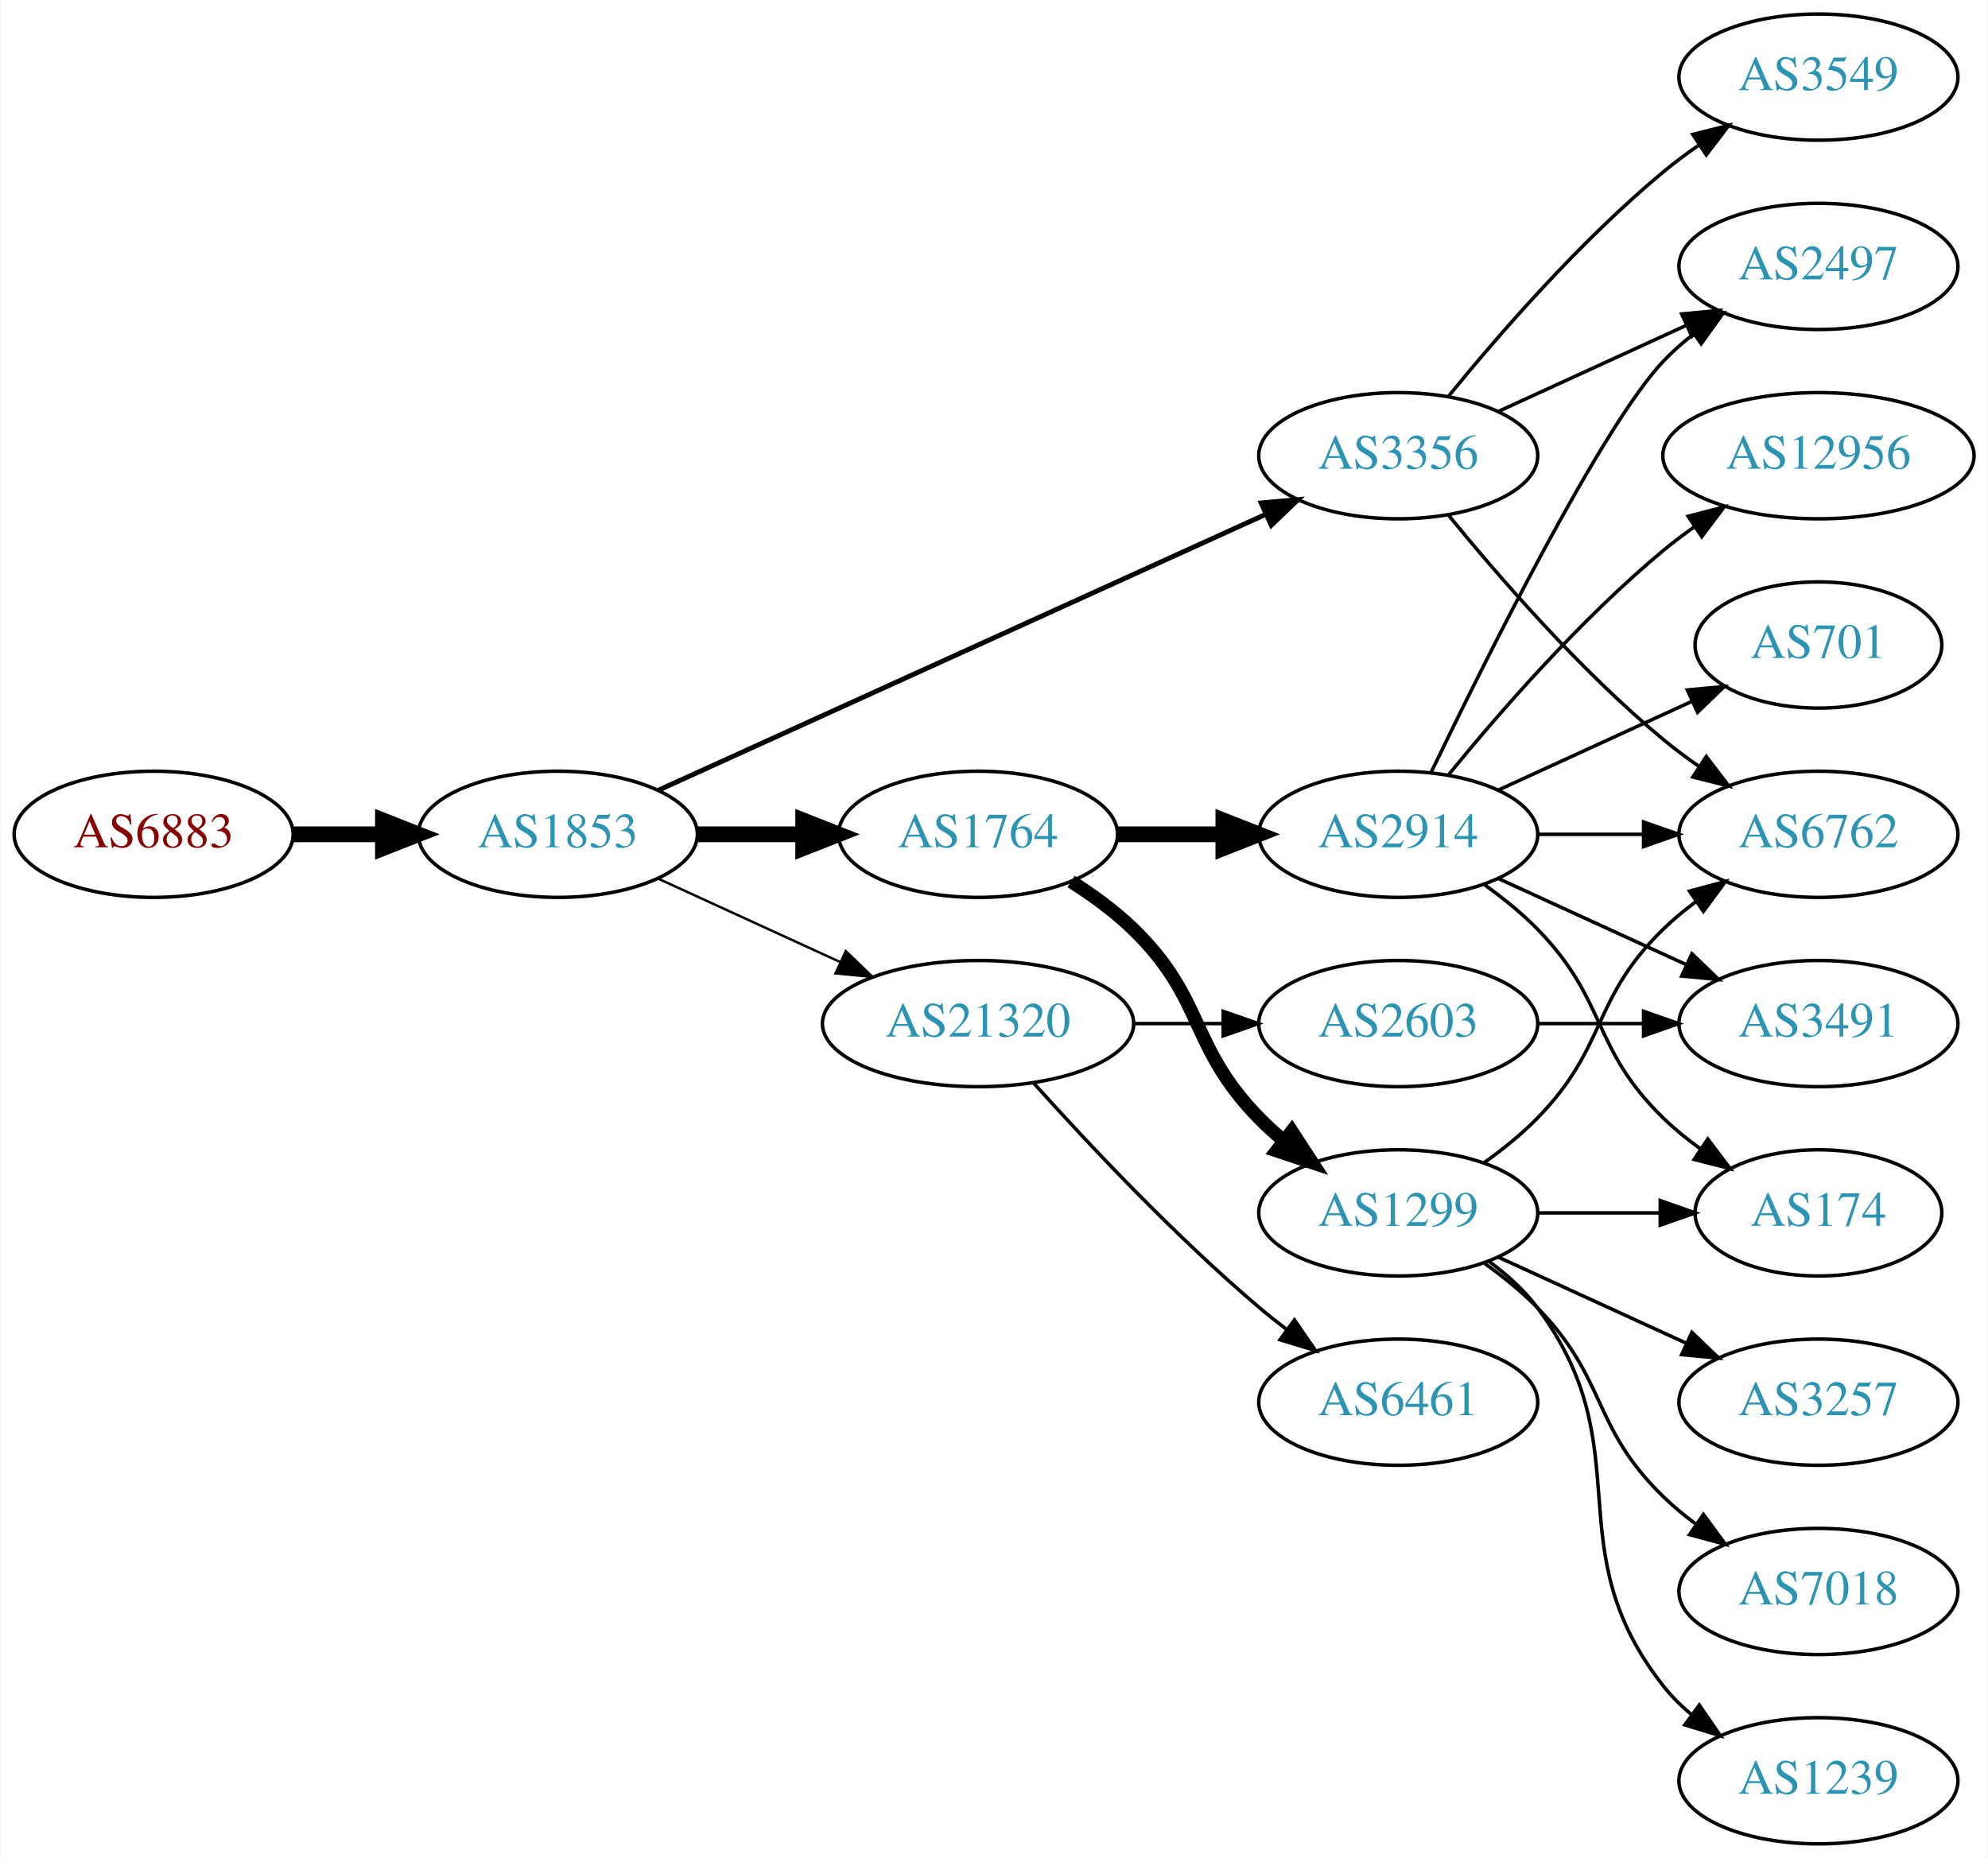
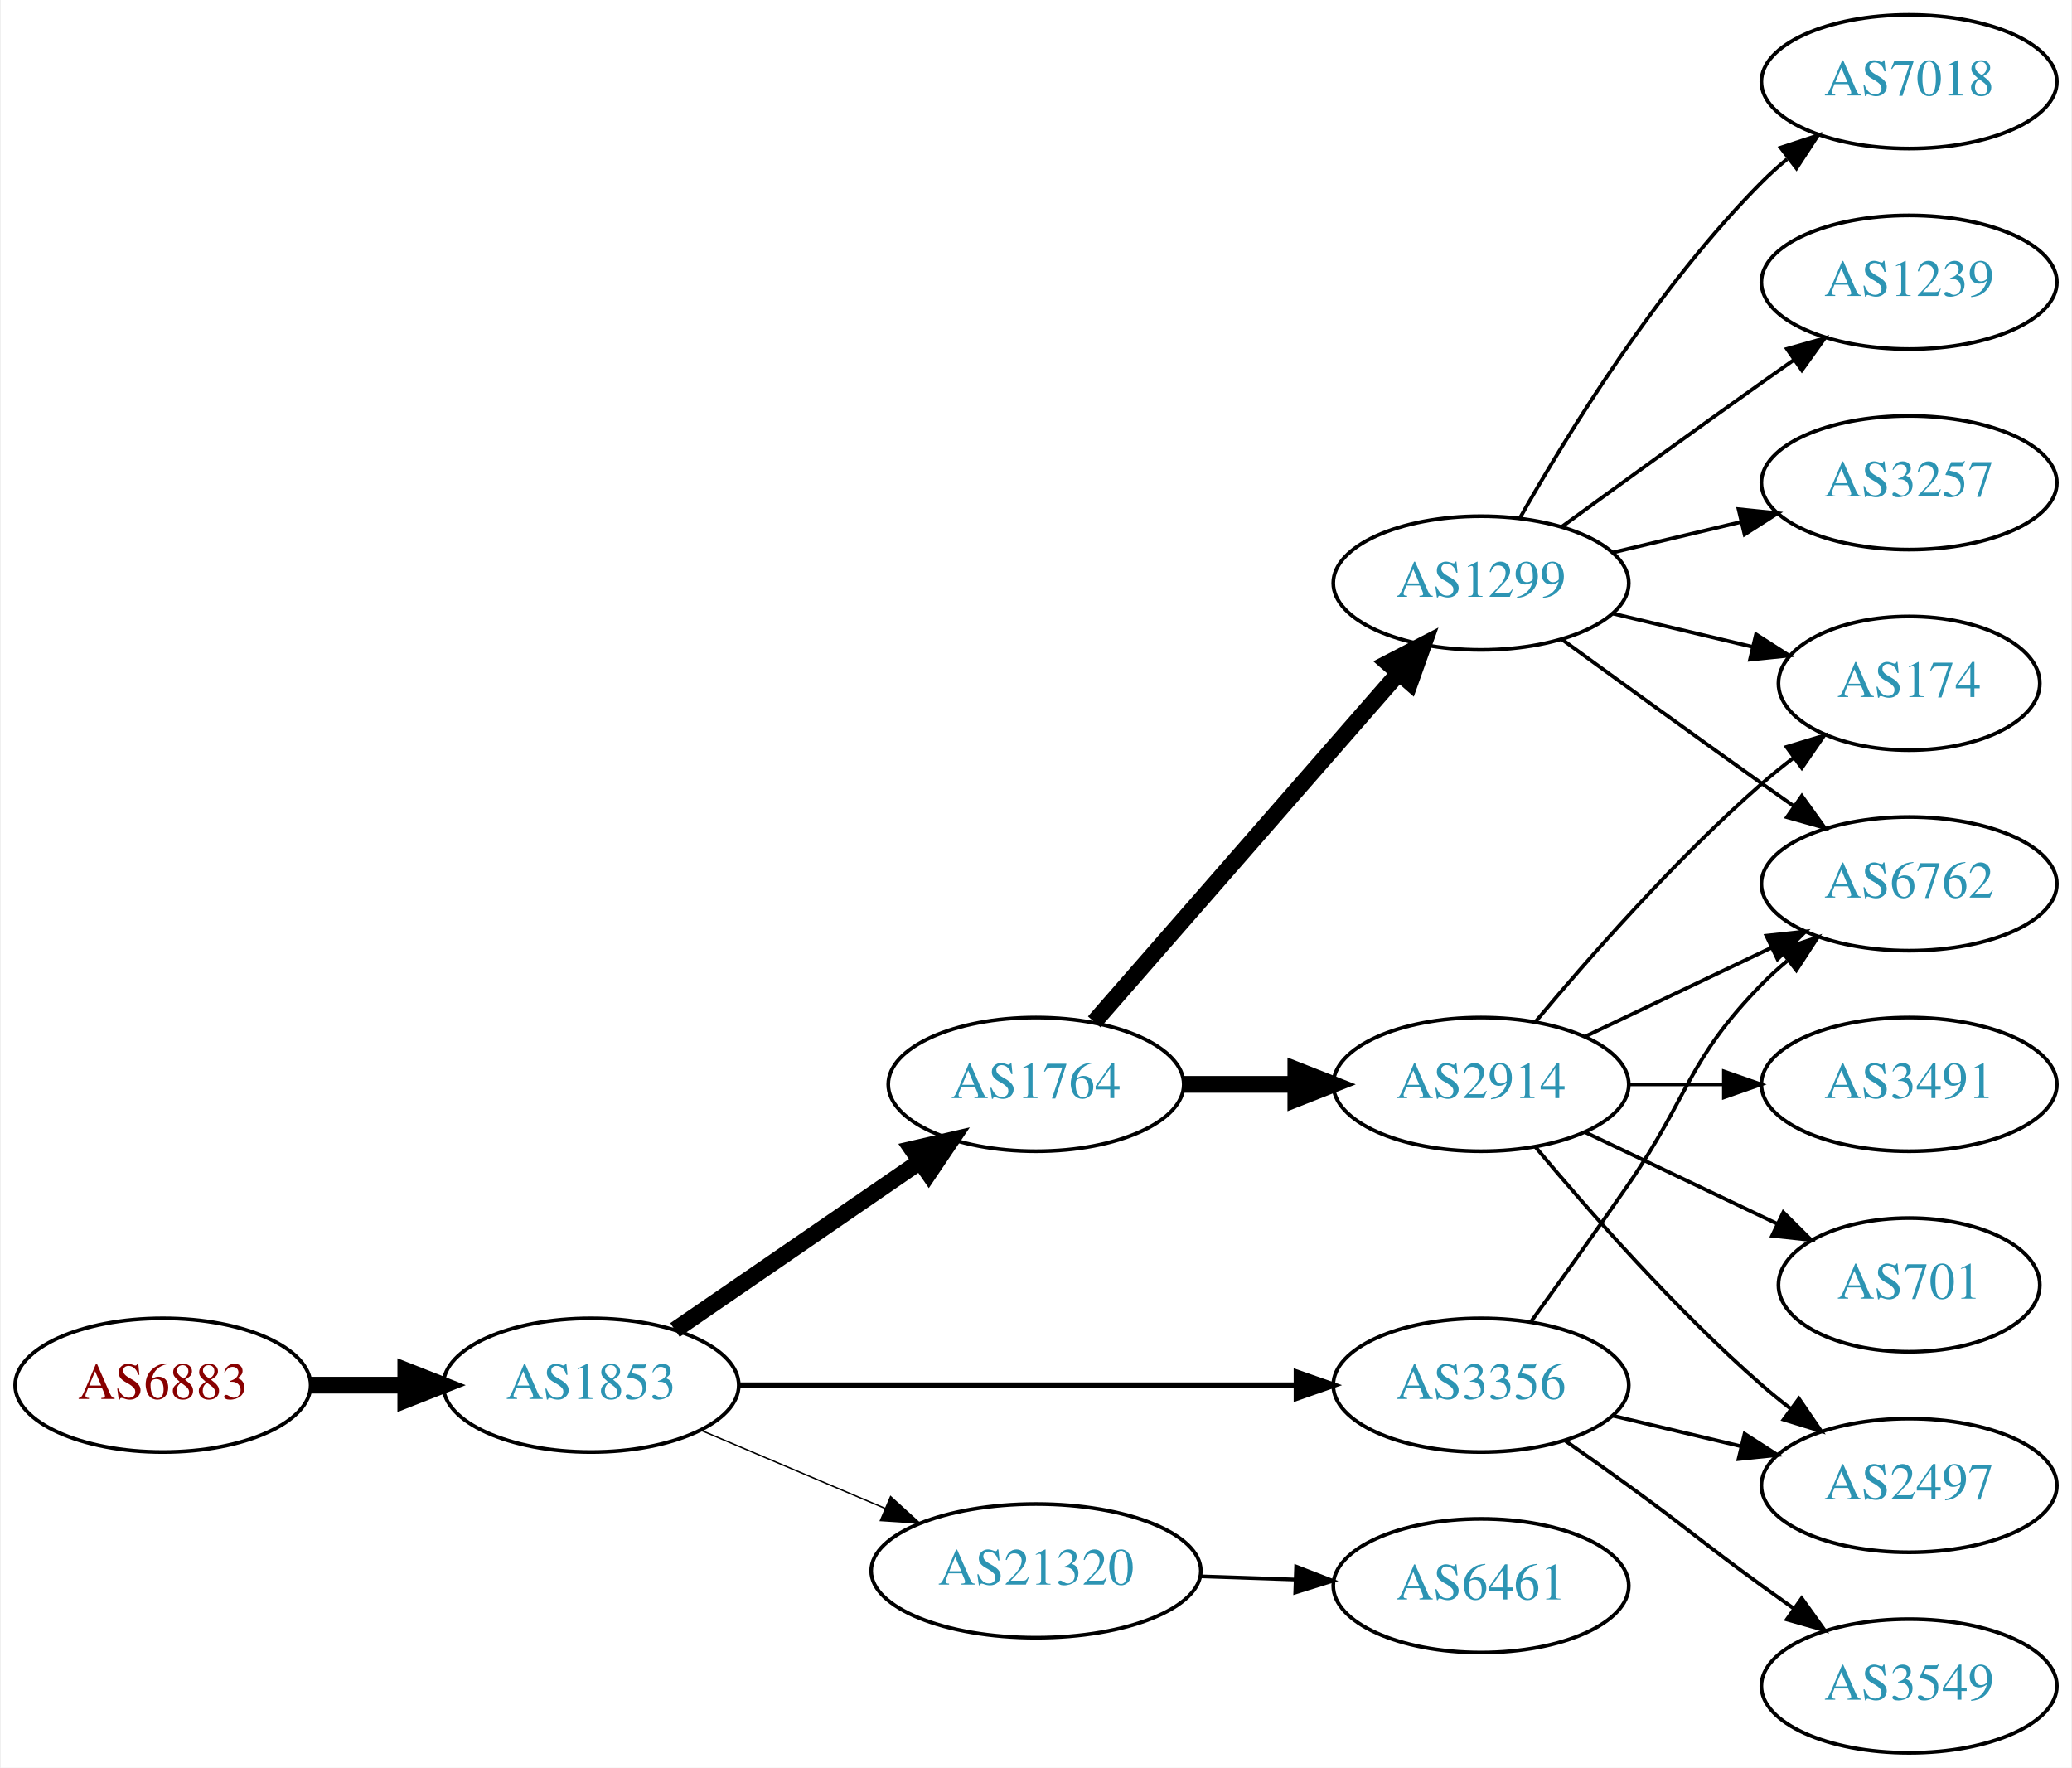
- <svg xmlns="http://www.w3.org/2000/svg" xmlns:xlink="http://www.w3.org/1999/xlink" width="567pt" height="530pt" viewBox="0.00 0.00 566.66 530.00">
-   <g id="graph0" class="graph" transform="scale(1 1) rotate(0) translate(4 526)">
-     <polygon fill="white" stroke="none" points="-4,4 -4,-526 562.663,-526 562.663,4 -4,4" />
+ <svg xmlns="http://www.w3.org/2000/svg" xmlns:xlink="http://www.w3.org/1999/xlink" width="558pt" height="476pt" viewBox="0.00 0.00 557.56 476.00">
+   <g id="graph0" class="graph" transform="scale(1 1) rotate(0) translate(4 472)">
+     <polygon fill="white" stroke="none" points="-4,4 -4,-472 553.564,-472 553.564,4 -4,4" />
    <g id="node1" class="node">
      <g id="a_node1">
        <a xlink:href="/asn/6883" xlink:title="AS6883 ~ Parlamentsdirektion [AT]">
-           <ellipse fill="#ffffff" stroke="black" cx="39.647" cy="-288" rx="39.794" ry="18" />
-           <text text-anchor="middle" x="39.647" y="-284.3" font-family="Times,serif" font-size="14.00" fill="#880000">AS6883</text>
+           <ellipse fill="#ffffff" stroke="black" cx="39.647" cy="-99" rx="39.794" ry="18" />
+           <text text-anchor="middle" x="39.647" y="-95.3" font-family="Times,serif" font-size="14.00" fill="#880000">AS6883</text>
        </a>
      </g>
    </g>
    <g id="node2" class="node">
      <g id="a_node2">
        <a xlink:href="/asn/1853" xlink:title="AS1853 ~ ACOnet Backbone [AT]">
-           <ellipse fill="#ffffff" stroke="black" cx="154.939" cy="-288" rx="39.794" ry="18" />
-           <text text-anchor="middle" x="154.939" y="-284.3" font-family="Times,serif" font-size="14.00" fill="#2c94b3">AS1853</text>
+           <ellipse fill="#ffffff" stroke="black" cx="154.939" cy="-99" rx="39.794" ry="18" />
+           <text text-anchor="middle" x="154.939" y="-95.3" font-family="Times,serif" font-size="14.00" fill="#2c94b3">AS1853</text>
        </a>
      </g>
    </g>
    <g id="edge1" class="edge">
-       <path fill="none" stroke="black" stroke-width="4.5" d="M79.319,-288C87.522,-288 96.286,-288 104.818,-288" />
-       <polygon fill="black" stroke="black" stroke-width="4.5" points="105.057,-291.938 115.057,-288 105.057,-284.063 105.057,-291.938" />
+       <path fill="none" stroke="black" stroke-width="4.5" d="M79.319,-99C87.522,-99 96.286,-99 104.818,-99" />
+       <polygon fill="black" stroke="black" stroke-width="4.5" points="105.057,-102.938 115.057,-99 105.057,-95.063 105.057,-102.938" />
    </g>
    <g id="node3" class="node">
      <g id="a_node3">
        <a xlink:href="/asn/1764" xlink:title="AS1764 ~ NEXTLAYER-AS [AT]">
-           <ellipse fill="#ffffff" stroke="black" cx="274.782" cy="-288" rx="39.794" ry="18" />
-           <text text-anchor="middle" x="274.782" y="-284.3" font-family="Times,serif" font-size="14.00" fill="#2c94b3">AS1764</text>
+           <ellipse fill="#ffffff" stroke="black" cx="274.782" cy="-180" rx="39.794" ry="18" />
+           <text text-anchor="middle" x="274.782" y="-176.3" font-family="Times,serif" font-size="14.00" fill="#2c94b3">AS1764</text>
        </a>
      </g>
    </g>
    <g id="edge2" class="edge">
-       <path fill="none" stroke="black" stroke-width="4.5" d="M194.852,-288C204.405,-288 214.755,-288 224.718,-288" />
-       <polygon fill="black" stroke="black" stroke-width="4.5" points="224.91,-291.938 234.91,-288 224.91,-284.063 224.91,-291.938" />
+       <path fill="none" stroke="black" stroke-width="4.5" d="M177.554,-113.857C196.042,-126.565 222.856,-144.995 243.485,-159.175" />
+       <polygon fill="black" stroke="black" stroke-width="4.5" points="241.434,-162.544 251.906,-164.963 245.895,-156.054 241.434,-162.544" />
    </g>
    <g id="node4" class="node">
      <g id="a_node4">
        <a xlink:href="/asn/3356" xlink:title="AS3356 ~ Level 3 Parent, LLC [US]">
-           <ellipse fill="#ffffff" stroke="black" cx="394.625" cy="-396" rx="39.794" ry="18" />
-           <text text-anchor="middle" x="394.625" y="-392.3" font-family="Times,serif" font-size="14.00" fill="#2c94b3">AS3356</text>
+           <ellipse fill="#ffffff" stroke="black" cx="394.625" cy="-99" rx="39.794" ry="18" />
+           <text text-anchor="middle" x="394.625" y="-95.3" font-family="Times,serif" font-size="14.00" fill="#2c94b3">AS3356</text>
        </a>
      </g>
    </g>
    <g id="edge3" class="edge">
-       <path fill="none" stroke="black" stroke-width="1.385" d="M183.67,-300.6C226.518,-320.07 308.855,-357.482 356.698,-379.221" />
-       <polygon fill="black" stroke="black" stroke-width="1.385" points="355.518,-382.53 366.071,-383.48 358.414,-376.157 355.518,-382.53" />
+       <path fill="none" stroke="black" stroke-width="1.5" d="M194.657,-99C235.575,-99 300.215,-99 344.649,-99" />
+       <polygon fill="black" stroke="black" stroke-width="1.5" points="344.924,-102.5 354.924,-99 344.924,-95.5 344.924,-102.5" />
    </g>
    <g id="node5" class="node">
      <g id="a_node5">
        <a xlink:href="/asn/21320" xlink:title="AS21320 ~ GEANT Vereniging [EU]">
-           <ellipse fill="#ffffff" stroke="black" cx="274.782" cy="-234" rx="44.393" ry="18" />
-           <text text-anchor="middle" x="274.782" y="-230.3" font-family="Times,serif" font-size="14.00" fill="#2c94b3">AS21320</text>
+           <ellipse fill="#ffffff" stroke="black" cx="274.782" cy="-49" rx="44.393" ry="18" />
+           <text text-anchor="middle" x="274.782" y="-45.3" font-family="Times,serif" font-size="14.00" fill="#2c94b3">AS21320</text>
        </a>
      </g>
    </g>
    <g id="edge4" class="edge">
-       <path fill="none" stroke="black" stroke-width="0.692" d="M183.568,-275.339C199.066,-268.238 218.633,-259.272 235.579,-251.506" />
-       <polygon fill="black" stroke="black" stroke-width="0.692" points="237.049,-254.683 244.682,-247.335 234.133,-248.319 237.049,-254.683" />
+       <path fill="none" stroke="black" stroke-width="0.375" d="M184.466,-86.896C199.385,-80.567 217.883,-72.718 234.169,-65.808" />
+       <polygon fill="black" stroke="black" stroke-width="0.375" points="235.62,-68.994 243.459,-61.866 232.886,-62.55 235.62,-68.994" />
    </g>
    <g id="node6" class="node">
      <g id="a_node6">
-         <a xlink:href="/asn/2914" xlink:title="AS2914 ~ NTT America, Inc. [US]">
-           <ellipse fill="#ffffff" stroke="black" cx="394.625" cy="-288" rx="39.794" ry="18" />
-           <text text-anchor="middle" x="394.625" y="-284.3" font-family="Times,serif" font-size="14.00" fill="#2c94b3">AS2914</text>
+         <a xlink:href="/asn/1299" xlink:title="AS1299 ~ Telia Carrier [EU]">
+           <ellipse fill="#ffffff" stroke="black" cx="394.625" cy="-315" rx="39.794" ry="18" />
+           <text text-anchor="middle" x="394.625" y="-311.3" font-family="Times,serif" font-size="14.00" fill="#2c94b3">AS1299</text>
        </a>
      </g>
    </g>
    <g id="edge5" class="edge">
-       <path fill="none" stroke="black" stroke-width="4.5" d="M314.695,-288C324.248,-288 334.598,-288 344.56,-288" />
-       <polygon fill="black" stroke="black" stroke-width="4.5" points="344.753,-291.938 354.753,-288 344.753,-284.063 344.753,-291.938" />
+       <path fill="none" stroke="black" stroke-width="4.5" d="M290.469,-196.825C311.045,-220.397 348.583,-263.4 372.256,-290.52" />
+       <polygon fill="black" stroke="black" stroke-width="4.5" points="369.581,-293.443 379.123,-298.387 375.513,-288.264 369.581,-293.443" />
    </g>
    <g id="node7" class="node">
      <g id="a_node7">
-         <a xlink:href="/asn/1299" xlink:title="AS1299 ~ Telia Carrier [EU]">
+         <a xlink:href="/asn/2914" xlink:title="AS2914 ~ NTT America, Inc. [US]">
          <ellipse fill="#ffffff" stroke="black" cx="394.625" cy="-180" rx="39.794" ry="18" />
-           <text text-anchor="middle" x="394.625" y="-176.3" font-family="Times,serif" font-size="14.00" fill="#2c94b3">AS1299</text>
+           <text text-anchor="middle" x="394.625" y="-176.3" font-family="Times,serif" font-size="14.00" fill="#2c94b3">AS2914</text>
        </a>
      </g>
    </g>
    <g id="edge6" class="edge">
-       <path fill="none" stroke="black" stroke-width="3.857" d="M301.311,-274.538C307.474,-270.638 313.775,-266.052 318.978,-261 339.671,-240.906 334.806,-227.617 354.978,-207 357.071,-204.861 359.354,-202.782 361.731,-200.79" />
-       <polygon fill="black" stroke="black" stroke-width="3.857" points="364.249,-203.268 370.031,-194.389 359.974,-197.725 364.249,-203.268" />
+       <path fill="none" stroke="black" stroke-width="4.5" d="M314.695,-180C324.248,-180 334.598,-180 344.56,-180" />
+       <polygon fill="black" stroke="black" stroke-width="4.5" points="344.753,-183.938 354.753,-180 344.753,-176.063 344.753,-183.938" />
+     </g>
+     <g id="node11" class="node">
+       <g id="a_node11">
+         <a xlink:href="/asn/6762" xlink:title="AS6762 ~ TELECOM ITALIA SPARKLE S.p.A. [IT]">
+           <ellipse fill="#ffffff" stroke="black" cx="509.918" cy="-234" rx="39.794" ry="18" />
+           <text text-anchor="middle" x="509.918" y="-230.3" font-family="Times,serif" font-size="14.00" fill="#2c94b3">AS6762</text>
+         </a>
+       </g>
+     </g>
+     <g id="edge18" class="edge">
+       <path fill="none" stroke="black" d="M408.304,-116.406C415.919,-126.937 425.752,-140.67 434.271,-153 450.667,-176.731 450.099,-186.383 470.271,-207 472.364,-209.139 474.647,-211.218 477.024,-213.21" />
+       <polygon fill="black" stroke="black" points="475.267,-216.275 485.323,-219.611 479.542,-210.732 475.267,-216.275" />
+     </g>
+     <g id="node13" class="node">
+       <g id="a_node13">
+         <a xlink:href="/asn/2497" xlink:title="AS2497 ~ Internet Initiative Japan Inc. [JP]">
+           <ellipse fill="#ffffff" stroke="black" cx="509.918" cy="-72" rx="39.794" ry="18" />
+           <text text-anchor="middle" x="509.918" y="-68.3" font-family="Times,serif" font-size="14.00" fill="#2c94b3">AS2497</text>
+         </a>
+       </g>
+     </g>
+     <g id="edge17" class="edge">
+       <path fill="none" stroke="black" d="M430.232,-90.752C441.103,-88.162 453.257,-85.265 464.7,-82.538" />
+       <polygon fill="black" stroke="black" points="465.606,-85.92 474.522,-80.197 463.983,-79.111 465.606,-85.92" />
+     </g>
+     <g id="node16" class="node">
+       <g id="a_node16">
+         <a xlink:href="/asn/3549" xlink:title="AS3549 ~ Level 3 Parent, LLC [US]">
+           <ellipse fill="#ffffff" stroke="black" cx="509.918" cy="-18" rx="39.794" ry="18" />
+           <text text-anchor="middle" x="509.918" y="-14.3" font-family="Times,serif" font-size="14.00" fill="#2c94b3">AS3549</text>
+         </a>
+       </g>
+     </g>
+     <g id="edge19" class="edge">
+       <path fill="none" stroke="black" d="M417.382,-83.991C422.916,-80.121 428.835,-75.936 434.271,-72 450.471,-60.271 454.071,-56.729 470.271,-45 473.074,-42.971 476.005,-40.875 478.946,-38.791" />
+       <polygon fill="black" stroke="black" points="480.997,-41.627 487.16,-33.009 476.968,-35.903 480.997,-41.627" />
+     </g>
+     <g id="node17" class="node">
+       <g id="a_node17">
+         <a xlink:href="/asn/6461" xlink:title="AS6461 ~ Zayo Bandwidth [US]">
+           <ellipse fill="#ffffff" stroke="black" cx="394.625" cy="-45" rx="39.794" ry="18" />
+           <text text-anchor="middle" x="394.625" y="-41.3" font-family="Times,serif" font-size="14.00" fill="#2c94b3">AS6461</text>
+         </a>
+       </g>
+     </g>
+     <g id="edge20" class="edge">
+       <path fill="none" stroke="black" d="M318.993,-47.533C327.306,-47.251 336.068,-46.954 344.551,-46.666" />
+       <polygon fill="black" stroke="black" points="344.834,-50.158 354.709,-46.321 344.596,-43.162 344.834,-50.158" />
    </g>
    <g id="node8" class="node">
      <g id="a_node8">
-         <a xlink:href="/asn/3549" xlink:title="AS3549 ~ Level 3 Parent, LLC [US]">
-           <ellipse fill="#ffffff" stroke="black" cx="514.467" cy="-504" rx="39.794" ry="18" />
-           <text text-anchor="middle" x="514.467" y="-500.3" font-family="Times,serif" font-size="14.00" fill="#2c94b3">AS3549</text>
+         <a xlink:href="/asn/7018" xlink:title="AS7018 ~ AT&amp;T Services, Inc. [US]">
+           <ellipse fill="#ffffff" stroke="black" cx="509.918" cy="-450" rx="39.794" ry="18" />
+           <text text-anchor="middle" x="509.918" y="-446.3" font-family="Times,serif" font-size="14.00" fill="#2c94b3">AS7018</text>
        </a>
      </g>
    </g>
    <g id="edge7" class="edge">
-       <path fill="none" stroke="black" d="M409.044,-413.065C423.158,-430.375 446.573,-457.345 470.271,-477 473.487,-479.668 476.988,-482.27 480.558,-484.741" />
-       <polygon fill="black" stroke="black" points="478.636,-487.666 488.915,-490.236 482.482,-481.817 478.636,-487.666" />
+       <path fill="none" stroke="black" d="M405.084,-332.49C417.866,-355.096 442.298,-394.886 470.271,-423 472.382,-425.121 474.678,-427.188 477.063,-429.171" />
+       <polygon fill="black" stroke="black" points="475.316,-432.242 485.379,-435.556 479.579,-426.69 475.316,-432.242" />
    </g>
    <g id="node9" class="node">
      <g id="a_node9">
-         <a xlink:href="/asn/6762" xlink:title="AS6762 ~ TELECOM ITALIA SPARKLE S.p.A. [IT]">
-           <ellipse fill="#ffffff" stroke="black" cx="514.467" cy="-288" rx="39.794" ry="18" />
-           <text text-anchor="middle" x="514.467" y="-284.3" font-family="Times,serif" font-size="14.00" fill="#2c94b3">AS6762</text>
+         <a xlink:href="/asn/1239" xlink:title="AS1239 ~ Sprint [US]">
+           <ellipse fill="#ffffff" stroke="black" cx="509.918" cy="-396" rx="39.794" ry="18" />
+           <text text-anchor="middle" x="509.918" y="-392.3" font-family="Times,serif" font-size="14.00" fill="#2c94b3">AS1239</text>
        </a>
      </g>
    </g>
    <g id="edge8" class="edge">
-       <path fill="none" stroke="black" d="M409.044,-378.935C423.158,-361.625 446.573,-334.655 470.271,-315 473.487,-312.332 476.988,-309.73 480.558,-307.259" />
-       <polygon fill="black" stroke="black" points="482.482,-310.183 488.915,-301.764 478.636,-304.334 482.482,-310.183" />
+       <path fill="none" stroke="black" d="M416.473,-330.222C431.407,-341.091 452.02,-356.025 470.271,-369 473.091,-371.005 476.034,-373.085 478.983,-375.159" />
+       <polygon fill="black" stroke="black" points="477.01,-378.05 487.207,-380.926 481.029,-372.319 477.01,-378.05" />
    </g>
    <g id="node10" class="node">
      <g id="a_node10">
-         <a xlink:href="/asn/2497" xlink:title="AS2497 ~ Internet Initiative Japan Inc. [JP]">
-           <ellipse fill="#ffffff" stroke="black" cx="514.467" cy="-450" rx="39.794" ry="18" />
-           <text text-anchor="middle" x="514.467" y="-446.3" font-family="Times,serif" font-size="14.00" fill="#2c94b3">AS2497</text>
+         <a xlink:href="/asn/174" xlink:title="AS174 ~ Cogent Communications [US]">
+           <ellipse fill="#ffffff" stroke="black" cx="509.918" cy="-288" rx="35.194" ry="18" />
+           <text text-anchor="middle" x="509.918" y="-284.3" font-family="Times,serif" font-size="14.00" fill="#2c94b3">AS174</text>
        </a>
      </g>
    </g>
    <g id="edge9" class="edge">
-       <path fill="none" stroke="black" d="M423.253,-408.661C439.21,-415.973 459.481,-425.261 476.764,-433.181" />
-       <polygon fill="black" stroke="black" points="475.462,-436.435 486.011,-437.419 478.378,-430.071 475.462,-436.435" />
-     </g>
-     <g id="node18" class="node">
-       <g id="a_node18">
-         <a xlink:href="/asn/6461" xlink:title="AS6461 ~ Zayo Bandwidth [US]">
-           <ellipse fill="#ffffff" stroke="black" cx="394.625" cy="-126" rx="39.794" ry="18" />
-           <text text-anchor="middle" x="394.625" y="-122.3" font-family="Times,serif" font-size="14.00" fill="#2c94b3">AS6461</text>
-         </a>
-       </g>
-     </g>
-     <g id="edge21" class="edge">
-       <path fill="none" stroke="black" d="M290.714,-216.956C306.041,-199.903 330.976,-173.35 354.978,-153 357.475,-150.883 360.136,-148.768 362.847,-146.707" />
-       <polygon fill="black" stroke="black" points="365.013,-149.459 371.023,-140.734 360.884,-143.806 365.013,-149.459" />
-     </g>
-     <g id="node19" class="node">
-       <g id="a_node19">
-         <a xlink:href="/asn/2603" xlink:title="AS2603 ~ NORDUnet [NO]">
-           <ellipse fill="#ffffff" stroke="black" cx="394.625" cy="-234" rx="39.794" ry="18" />
-           <text text-anchor="middle" x="394.625" y="-230.3" font-family="Times,serif" font-size="14.00" fill="#2c94b3">AS2603</text>
-         </a>
-       </g>
-     </g>
-     <g id="edge22" class="edge">
-       <path fill="none" stroke="black" d="M318.993,-234C327.306,-234 336.068,-234 344.551,-234" />
-       <polygon fill="black" stroke="black" points="344.709,-237.5 354.709,-234 344.709,-230.5 344.709,-237.5" />
-     </g>
-     <g id="edge19" class="edge">
-       <path fill="none" stroke="black" d="M434.537,-288C444.091,-288 454.44,-288 464.403,-288" />
-       <polygon fill="black" stroke="black" points="464.595,-291.5 474.595,-288 464.595,-284.5 464.595,-291.5" />
-     </g>
-     <g id="edge20" class="edge">
-       <path fill="none" stroke="black" d="M403.972,-305.595C419.439,-337.732 452.584,-404.34 470.271,-423 472.857,-425.728 475.774,-428.294 478.843,-430.677" />
-       <polygon fill="black" stroke="black" points="476.997,-433.658 487.191,-436.543 481.021,-427.93 476.997,-433.658" />
-     </g>
-     <g id="node11" class="node">
-       <g id="a_node11">
-         <a xlink:href="/asn/174" xlink:title="AS174 ~ Cogent Communications [US]">
-           <ellipse fill="#ffffff" stroke="black" cx="514.467" cy="-180" rx="35.194" ry="18" />
-           <text text-anchor="middle" x="514.467" y="-176.3" font-family="Times,serif" font-size="14.00" fill="#2c94b3">AS174</text>
-         </a>
-       </g>
-     </g>
-     <g id="edge17" class="edge">
-       <path fill="none" stroke="black" d="M419.219,-273.611C424.475,-269.852 429.806,-265.563 434.271,-261 454.443,-240.383 449.578,-227.094 470.271,-207 473.499,-203.866 477.15,-200.911 480.928,-198.188" />
-       <polygon fill="black" stroke="black" points="482.907,-201.075 489.288,-192.617 479.025,-195.25 482.907,-201.075" />
-     </g>
-     <g id="node15" class="node">
-       <g id="a_node15">
-         <a xlink:href="/asn/3491" xlink:title="AS3491 ~ PCCW Global, Inc. [US]">
-           <ellipse fill="#ffffff" stroke="black" cx="514.467" cy="-234" rx="39.794" ry="18" />
-           <text text-anchor="middle" x="514.467" y="-230.3" font-family="Times,serif" font-size="14.00" fill="#2c94b3">AS3491</text>
-         </a>
-       </g>
-     </g>
-     <g id="edge15" class="edge">
-       <path fill="none" stroke="black" d="M423.253,-275.339C439.21,-268.027 459.481,-258.739 476.764,-250.819" />
-       <polygon fill="black" stroke="black" points="478.378,-253.929 486.011,-246.581 475.462,-247.565 478.378,-253.929" />
-     </g>
-     <g id="node16" class="node">
-       <g id="a_node16">
-         <a xlink:href="/asn/701" xlink:title="AS701 ~ UUNET [US]">
-           <ellipse fill="#ffffff" stroke="black" cx="514.467" cy="-342" rx="35.194" ry="18" />
-           <text text-anchor="middle" x="514.467" y="-338.3" font-family="Times,serif" font-size="14.00" fill="#2c94b3">AS701</text>
-         </a>
-       </g>
-     </g>
-     <g id="edge16" class="edge">
-       <path fill="none" stroke="black" d="M423.253,-300.661C439.67,-308.183 460.651,-317.798 478.248,-325.861" />
-       <polygon fill="black" stroke="black" points="477.076,-329.174 487.625,-330.158 479.993,-322.811 477.076,-329.174" />
-     </g>
-     <g id="node17" class="node">
-       <g id="a_node17">
-         <a xlink:href="/asn/12956" xlink:title="AS12956 ~ TELXIUS [ES]">
-           <ellipse fill="#ffffff" stroke="black" cx="514.467" cy="-396" rx="44.393" ry="18" />
-           <text text-anchor="middle" x="514.467" y="-392.3" font-family="Times,serif" font-size="14.00" fill="#2c94b3">AS12956</text>
-         </a>
-       </g>
-     </g>
-     <g id="edge18" class="edge">
-       <path fill="none" stroke="black" d="M409.044,-305.065C423.158,-322.375 446.573,-349.345 470.271,-369 473.009,-371.271 475.952,-373.494 478.97,-375.63" />
-       <polygon fill="black" stroke="black" points="477.302,-378.725 487.558,-381.379 481.196,-372.908 477.302,-378.725" />
-     </g>
-     <g id="edge11" class="edge">
-       <path fill="none" stroke="black" d="M419.219,-194.389C424.475,-198.148 429.806,-202.437 434.271,-207 454.443,-227.617 449.578,-240.906 470.271,-261 473.116,-263.763 476.29,-266.386 479.59,-268.834" />
-       <polygon fill="black" stroke="black" points="477.707,-271.786 487.938,-274.538 481.656,-266.006 477.707,-271.786" />
+       <path fill="none" stroke="black" d="M430.232,-306.752C442.026,-303.942 455.331,-300.771 467.599,-297.847" />
+       <polygon fill="black" stroke="black" points="468.687,-301.186 477.604,-295.463 467.065,-294.376 468.687,-301.186" />
    </g>
    <g id="edge10" class="edge">
-       <path fill="none" stroke="black" d="M434.537,-180C445.624,-180 457.783,-180 469.166,-180" />
-       <polygon fill="black" stroke="black" points="469.348,-183.5 479.348,-180 469.348,-176.5 469.348,-183.5" />
+       <path fill="none" stroke="black" d="M416.473,-299.778C431.407,-288.909 452.02,-273.975 470.271,-261 473.091,-258.995 476.034,-256.915 478.983,-254.841" />
+       <polygon fill="black" stroke="black" points="481.029,-257.681 487.207,-249.074 477.01,-251.95 481.029,-257.681" />
    </g>
    <g id="node12" class="node">
      <g id="a_node12">
        <a xlink:href="/asn/3257" xlink:title="AS3257 ~ GTT [DE]">
-           <ellipse fill="#ffffff" stroke="black" cx="514.467" cy="-126" rx="39.794" ry="18" />
-           <text text-anchor="middle" x="514.467" y="-122.3" font-family="Times,serif" font-size="14.00" fill="#2c94b3">AS3257</text>
-         </a>
-       </g>
+           <ellipse fill="#ffffff" stroke="black" cx="509.918" cy="-342" rx="39.794" ry="18" />
+           <text text-anchor="middle" x="509.918" y="-338.3" font-family="Times,serif" font-size="14.00" fill="#2c94b3">AS3257</text>
+         </a>
+       </g>
+     </g>
+     <g id="edge11" class="edge">
+       <path fill="none" stroke="black" d="M430.232,-323.248C441.103,-325.838 453.257,-328.735 464.7,-331.462" />
+       <polygon fill="black" stroke="black" points="463.983,-334.889 474.522,-333.803 465.606,-328.08 463.983,-334.889" />
+     </g>
+     <g id="edge16" class="edge">
+       <path fill="none" stroke="black" d="M409.255,-196.817C423.537,-213.929 447.084,-240.745 470.271,-261 472.941,-263.332 475.814,-265.648 478.744,-267.886" />
+       <polygon fill="black" stroke="black" points="476.895,-270.87 487.035,-273.939 481.022,-265.216 476.895,-270.87" />
+     </g>
+     <g id="edge13" class="edge">
+       <path fill="none" stroke="black" d="M422.761,-192.934C437.755,-200.081 456.576,-209.052 472.799,-216.785" />
+       <polygon fill="black" stroke="black" points="471.469,-220.028 482.002,-221.171 474.481,-213.709 471.469,-220.028" />
    </g>
    <g id="edge12" class="edge">
-       <path fill="none" stroke="black" d="M423.253,-167.339C439.21,-160.027 459.481,-150.739 476.764,-142.819" />
-       <polygon fill="black" stroke="black" points="478.378,-145.929 486.011,-138.581 475.462,-139.565 478.378,-145.929" />
-     </g>
-     <g id="node13" class="node">
-       <g id="a_node13">
-         <a xlink:href="/asn/7018" xlink:title="AS7018 ~ AT&amp;T Services, Inc. [US]">
-           <ellipse fill="#ffffff" stroke="black" cx="514.467" cy="-72" rx="39.794" ry="18" />
-           <text text-anchor="middle" x="514.467" y="-68.3" font-family="Times,serif" font-size="14.00" fill="#2c94b3">AS7018</text>
-         </a>
-       </g>
-     </g>
-     <g id="edge13" class="edge">
-       <path fill="none" stroke="black" d="M419.219,-165.611C424.475,-161.852 429.806,-157.563 434.271,-153 454.443,-132.383 449.578,-119.094 470.271,-99 473.116,-96.237 476.29,-93.614 479.59,-91.166" />
-       <polygon fill="black" stroke="black" points="481.656,-93.993 487.938,-85.462 477.707,-88.214 481.656,-93.993" />
+       <path fill="none" stroke="black" d="M409.255,-163.183C423.537,-146.071 447.084,-119.255 470.271,-99 472.737,-96.846 475.375,-94.706 478.073,-92.628" />
+       <polygon fill="black" stroke="black" points="480.246,-95.375 486.227,-86.63 476.098,-89.736 480.246,-95.375" />
    </g>
    <g id="node14" class="node">
      <g id="a_node14">
-         <a xlink:href="/asn/1239" xlink:title="AS1239 ~ Sprint [US]">
-           <ellipse fill="#ffffff" stroke="black" cx="514.467" cy="-18" rx="39.794" ry="18" />
-           <text text-anchor="middle" x="514.467" y="-14.3" font-family="Times,serif" font-size="14.00" fill="#2c94b3">AS1239</text>
+         <a xlink:href="/asn/3491" xlink:title="AS3491 ~ PCCW Global, Inc. [US]">
+           <ellipse fill="#ffffff" stroke="black" cx="509.918" cy="-180" rx="39.794" ry="18" />
+           <text text-anchor="middle" x="509.918" y="-176.3" font-family="Times,serif" font-size="14.00" fill="#2c94b3">AS3491</text>
        </a>
      </g>
    </g>
    <g id="edge14" class="edge">
-       <path fill="none" stroke="black" d="M420.555,-166.118C425.631,-162.389 430.549,-157.984 434.271,-153 464.542,-112.458 438.972,-84.754 470.271,-45 472.596,-42.047 475.34,-39.33 478.299,-36.853" />
-       <polygon fill="black" stroke="black" points="480.492,-39.585 486.496,-30.855 476.358,-33.936 480.492,-39.585" />
-     </g>
-     <g id="edge23" class="edge">
-       <path fill="none" stroke="black" d="M434.537,-234C444.091,-234 454.44,-234 464.403,-234" />
-       <polygon fill="black" stroke="black" points="464.595,-237.5 474.595,-234 464.595,-230.5 464.595,-237.5" />
+       <path fill="none" stroke="black" d="M434.297,-180C442.5,-180 451.264,-180 459.796,-180" />
+       <polygon fill="black" stroke="black" points="460.035,-183.5 470.035,-180 460.035,-176.5 460.035,-183.5" />
+     </g>
+     <g id="node15" class="node">
+       <g id="a_node15">
+         <a xlink:href="/asn/701" xlink:title="AS701 ~ UUNET [US]">
+           <ellipse fill="#ffffff" stroke="black" cx="509.918" cy="-126" rx="35.194" ry="18" />
+           <text text-anchor="middle" x="509.918" y="-122.3" font-family="Times,serif" font-size="14.00" fill="#2c94b3">AS701</text>
+         </a>
+       </g>
+     </g>
+     <g id="edge15" class="edge">
+       <path fill="none" stroke="black" d="M422.761,-167.066C438.193,-159.71 457.678,-150.423 474.213,-142.541" />
+       <polygon fill="black" stroke="black" points="476.034,-145.551 483.555,-138.089 473.022,-139.232 476.034,-145.551" />
    </g>
  </g>
</svg>
